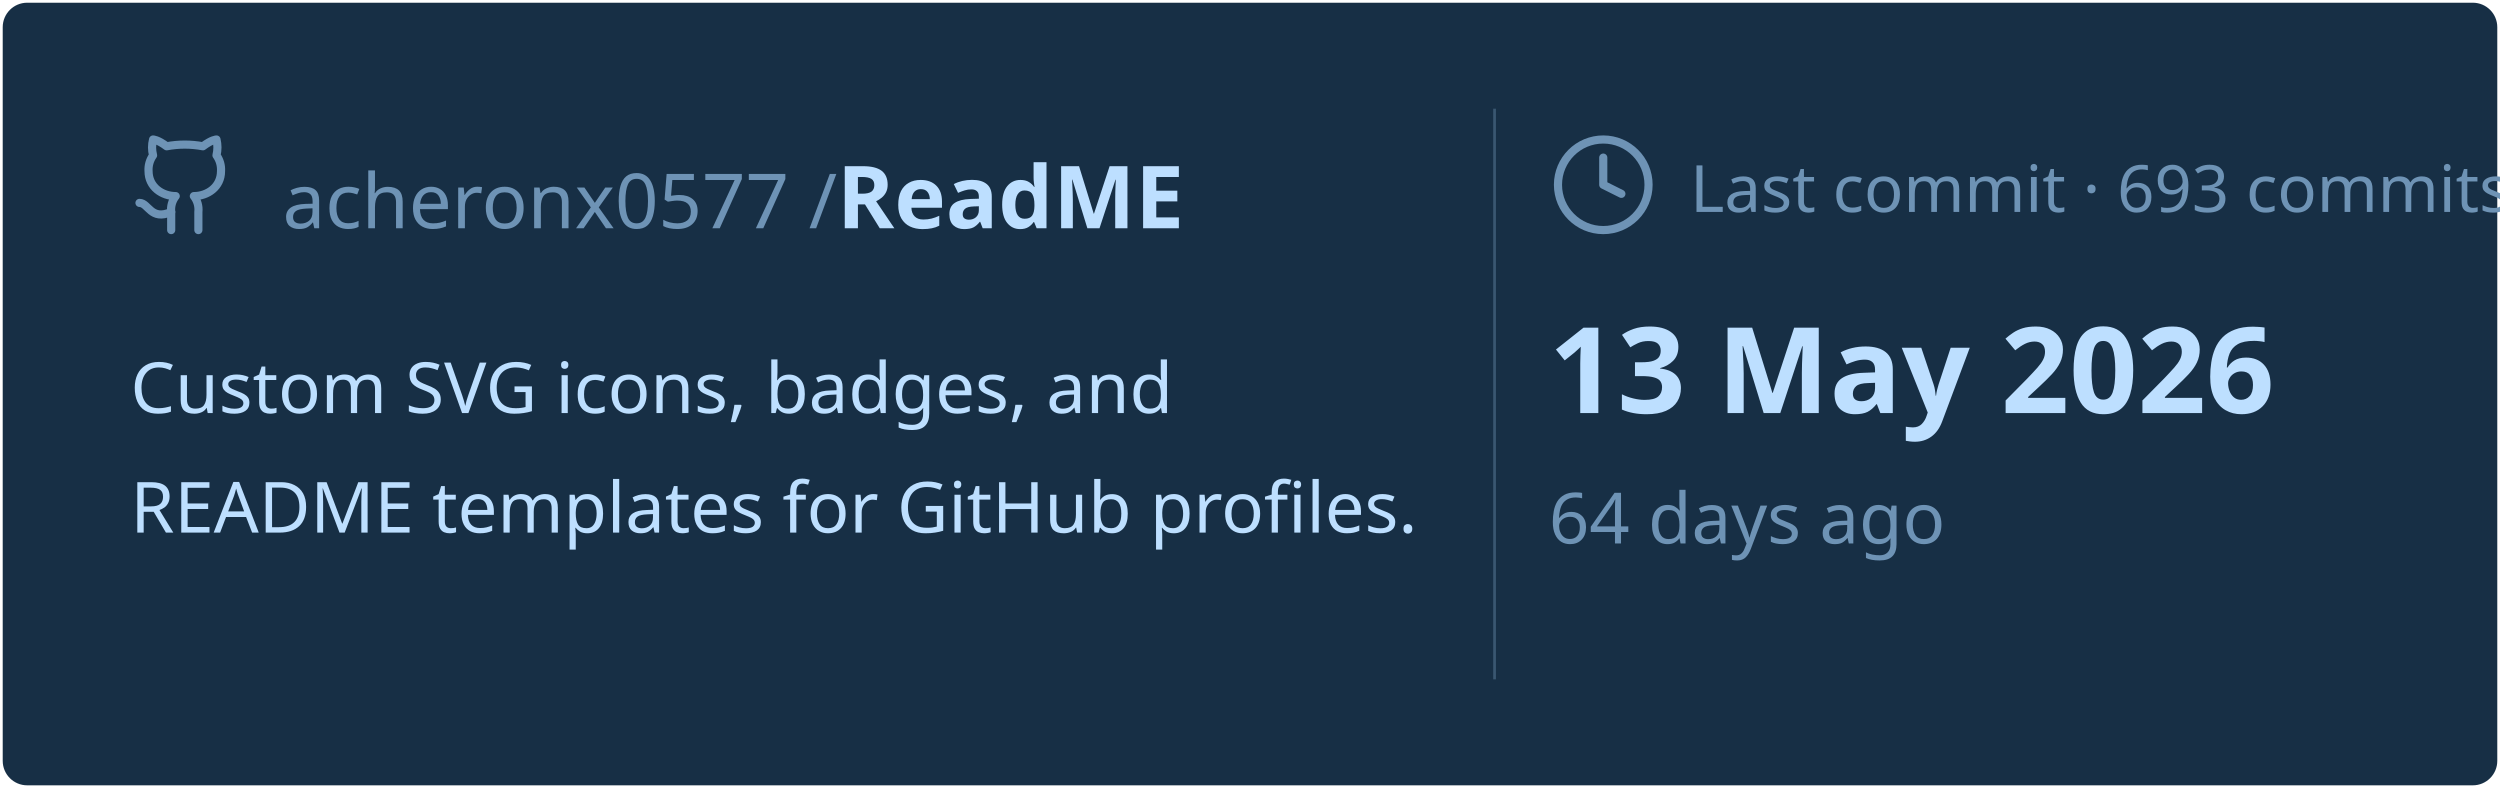
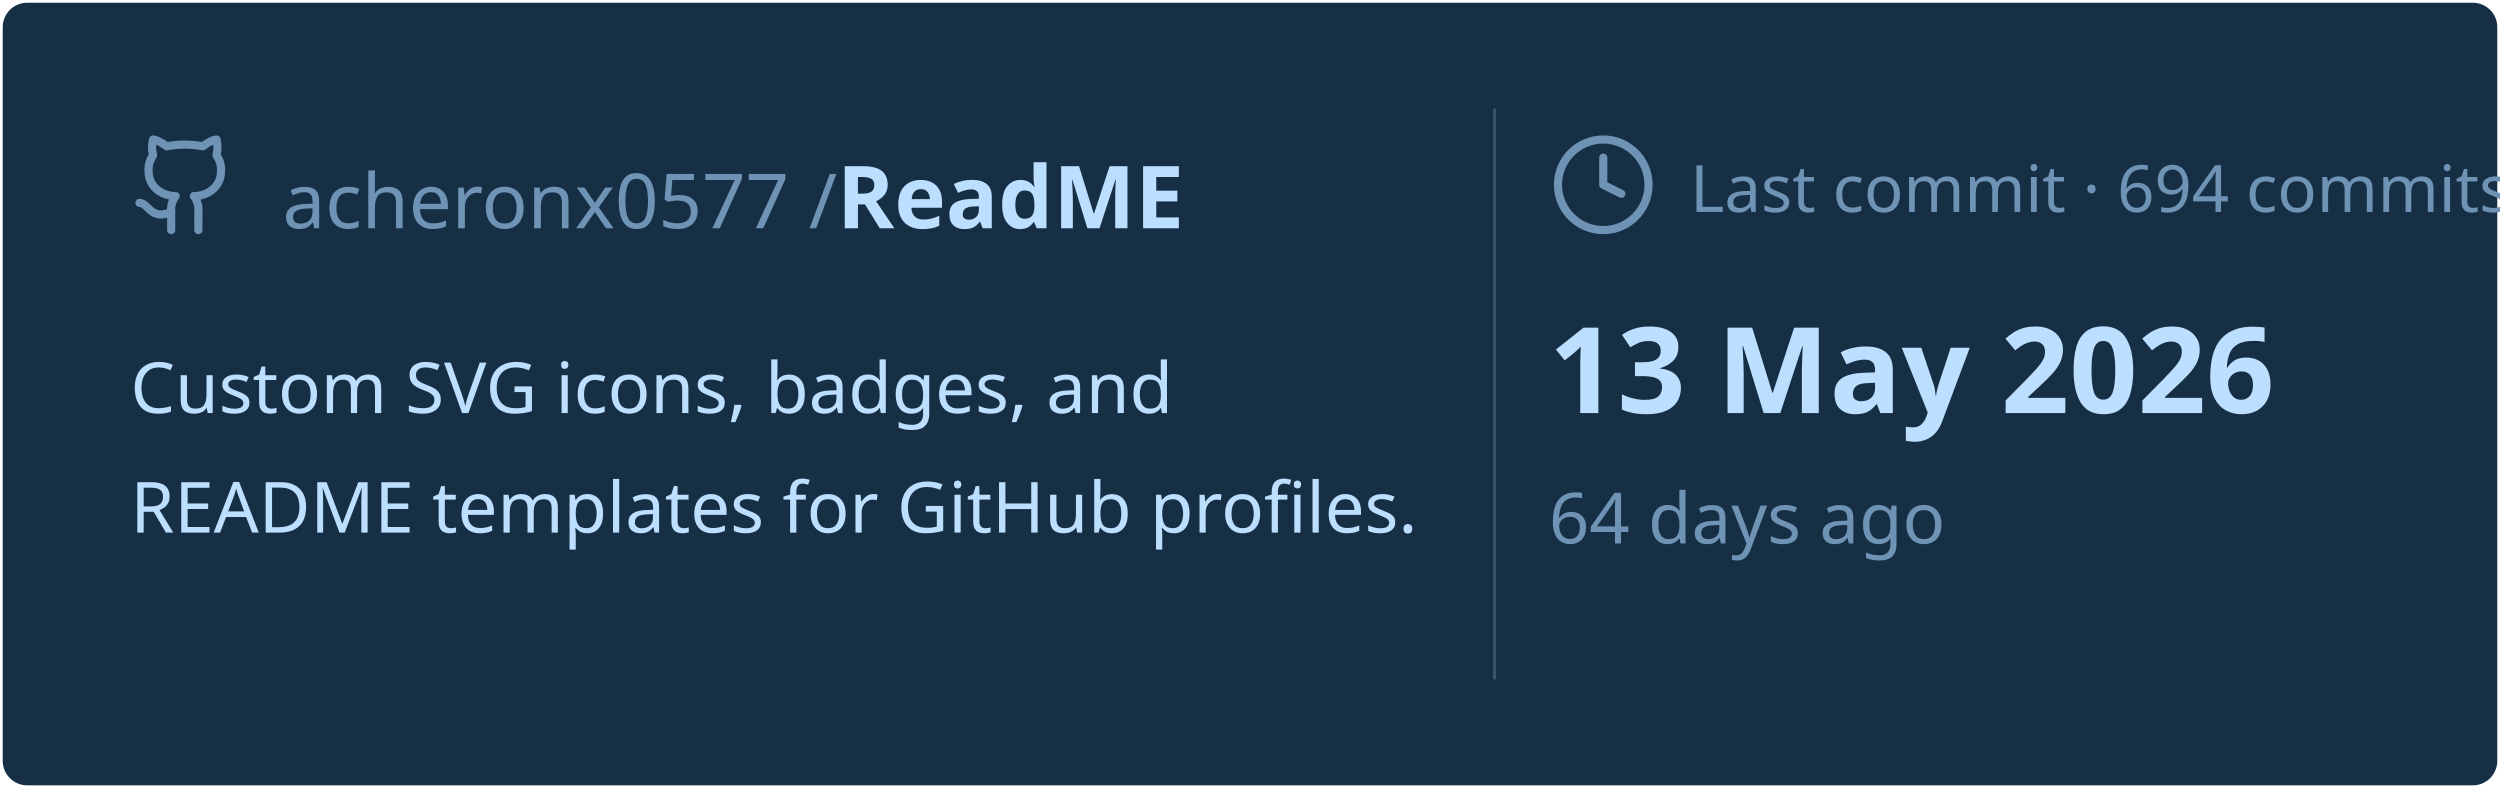
<svg xmlns="http://www.w3.org/2000/svg" viewBox="0 0 460 145" width="460px" height="145px">
  <rect stroke="#000000" stroke-opacity="0" fill="#172F45" rx="4.5" x="0.5" y="0.5" width="459" height="144" />
  <g transform="translate(24, 42)">
    <svg x="0" y="-18" width="20" height="20" viewBox="0 0 24 24" fill="none" stroke="#6E93B5" stroke-width="1.8" stroke-linecap="round" stroke-linejoin="round">
      <path d="M15 22v-4a4.8 4.8 0 0 0-1-3.5c3 0 6-2 6-5.5.08-1.25-.27-2.48-1-3.5.28-1.15.28-2.35 0-3.5 0 0-1 0-3 1.5-2.64-.5-5.36-.5-8 0C6 2 5 2 5 2c-.3 1.15-.3 2.35 0 3.5A5.403 5.403 0 0 0 4 9c0 3.5 3 5.5 6 5.5-.39.49-.68 1.05-.85 1.65-.17.6-.22 1.23-.15 1.85v4" />
      <path d="M9 18c-4.51 2-5-2-7-2" />
    </svg>
    <text x="28" y="0" font-family="&quot;Segoe UI&quot;, Ubuntu, sans-serif" font-size="14" font-weight="400" fill="#6E93B5">acheronx0577 /</text>
    <text x="130" y="0" font-family="&quot;Segoe UI&quot;, Ubuntu, sans-serif" font-size="16" font-weight="700" fill="#BDDFFF">ReadME</text>
  </g>
  <text x="24" y="76" font-family="&quot;Segoe UI&quot;, Ubuntu, sans-serif" font-size="13" font-weight="400" fill="#BDDFFF">Custom SVG icons, badges, and</text>
  <text x="24" y="98" font-family="&quot;Segoe UI&quot;, Ubuntu, sans-serif" font-size="13" font-weight="400" fill="#BDDFFF">README templates for GitHub profiles.</text>
  <line x1="275" y1="20" x2="275" y2="125" stroke="#6E93B5" stroke-width="0.5" stroke-opacity="0.4" />
  <svg x="285" y="24" width="20" height="20" viewBox="0 0 24 24" fill="none" stroke="#6E93B5" stroke-width="1.8" stroke-linecap="round" stroke-linejoin="round">
    <circle cx="12" cy="12" r="10" />
    <polyline points="12 6 12 12 16 14" />
  </svg>
-   <text x="311" y="39" font-family="&quot;Segoe UI&quot;, Ubuntu, sans-serif" font-size="12" font-weight="400" fill="#6E93B5">Last commit · 693 commits</text>
+   <text x="311" y="39" font-family="&quot;Segoe UI&quot;, Ubuntu, sans-serif" font-size="12" font-weight="400" fill="#6E93B5">Last commit · 694 commits</text>
  <text x="285" y="76" font-family="&quot;Segoe UI&quot;, Ubuntu, sans-serif" font-size="22" font-weight="700" fill="#BDDFFF">13 May 2026</text>
  <text x="285" y="100" font-family="&quot;Segoe UI&quot;, Ubuntu, sans-serif" font-size="13" font-weight="400" fill="#6E93B5">64 days ago</text>
</svg>
